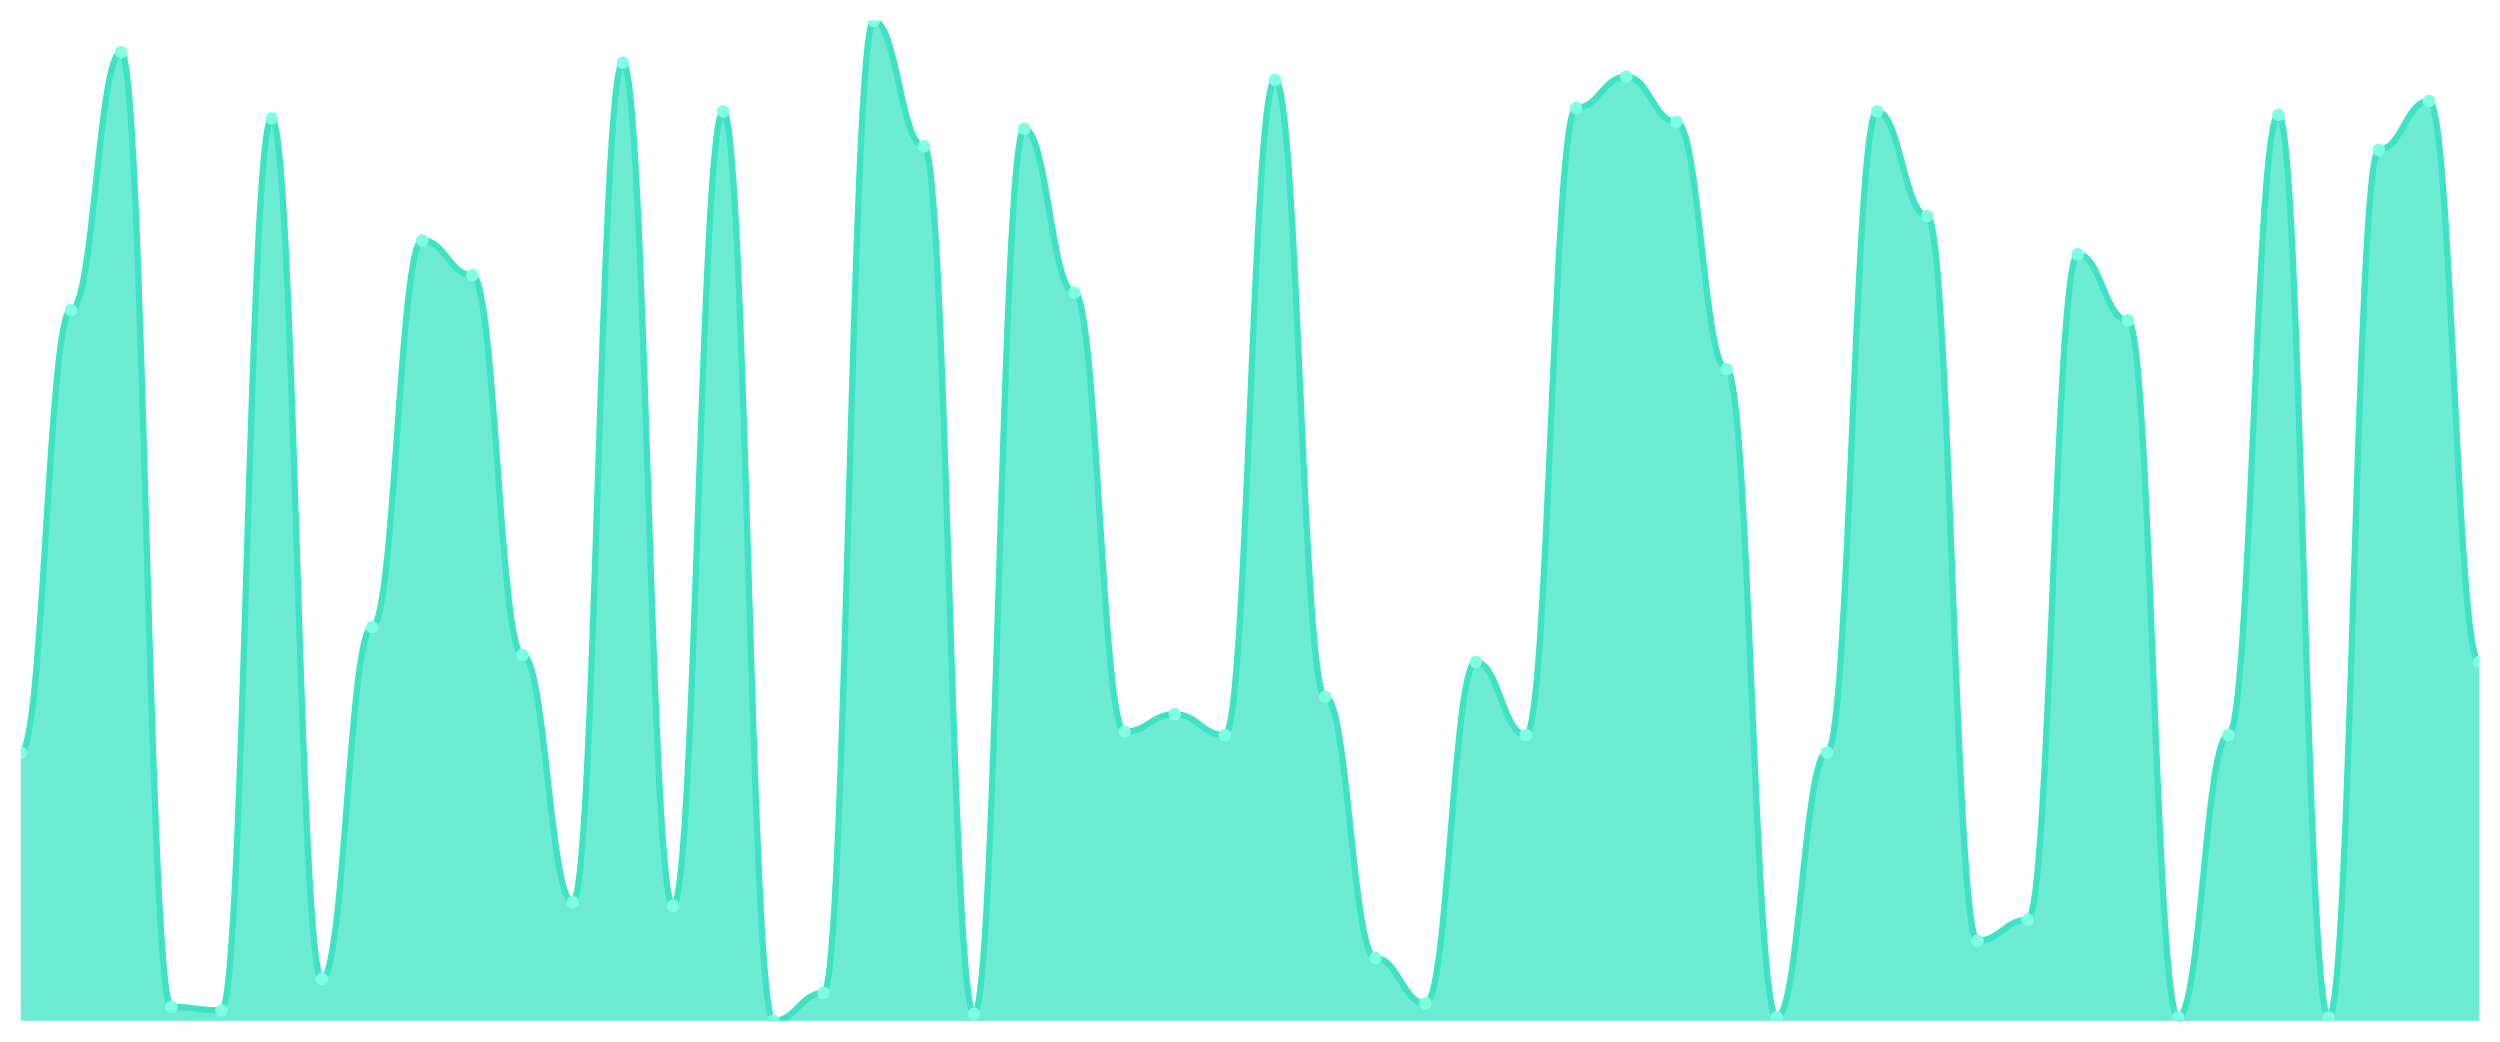
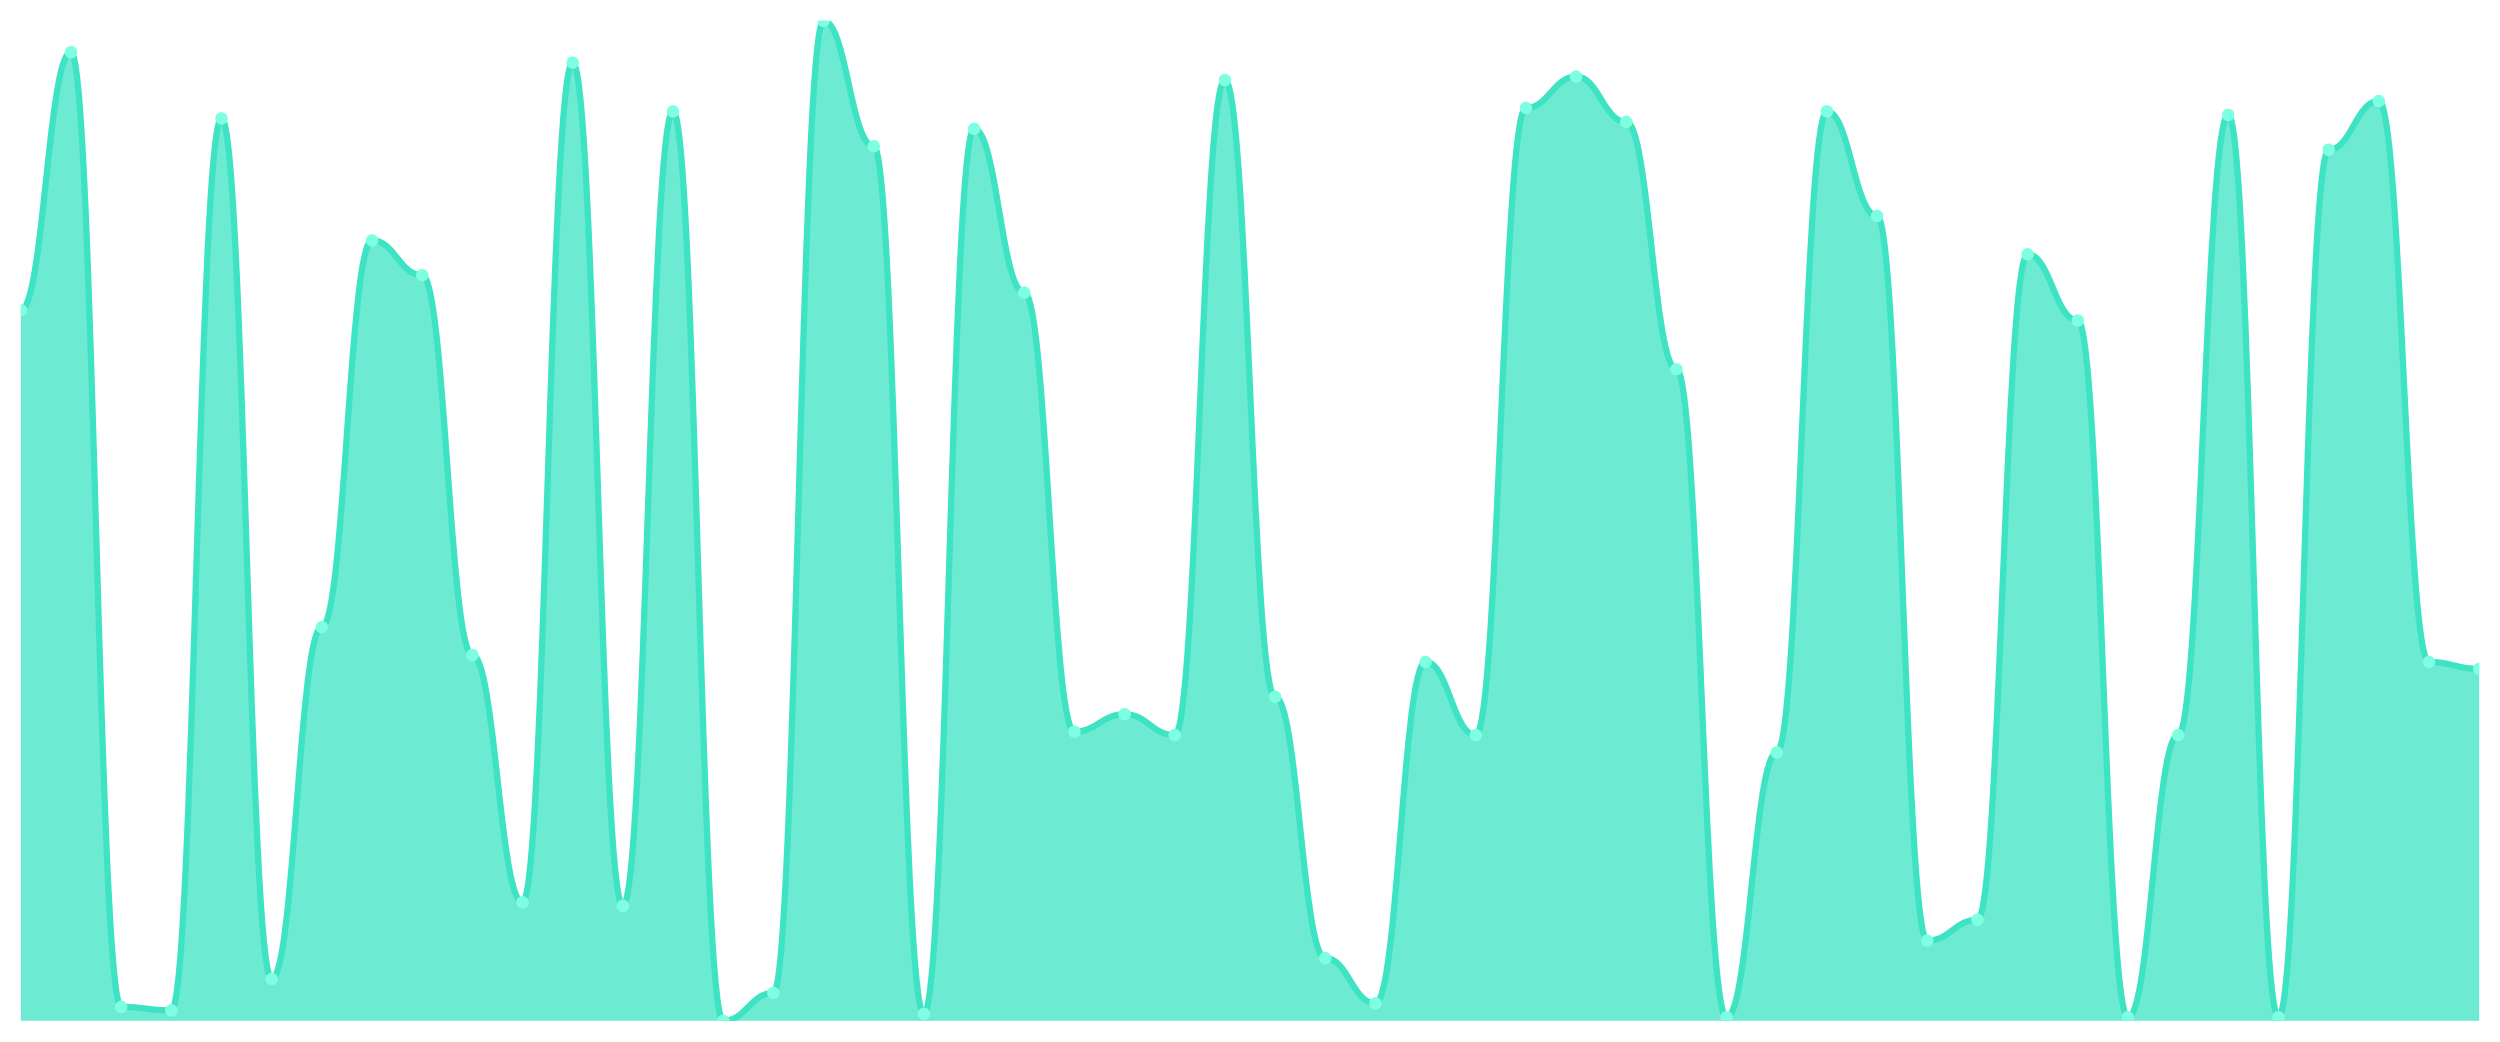
<svg xmlns="http://www.w3.org/2000/svg" viewBox="0 0 1200 500" width="1200" height="500">
  <defs>
    <clipPath id="c">
      <rect x="10" y="10" width="1180" height="480" />
    </clipPath>
  </defs>
  <rect width="1200" height="500" fill="none" />
  <g clip-path="url(#c)">
-     <path d="M 10,490 L 10,361.22 C 20.837,361.22 23.245,148.815 34.082,148.815 C 44.918,148.815 47.327,25.052 58.163,25.052 C 69,25.052 71.408,483.31 82.245,483.31 C 93.082,483.31 95.49,484.983 106.327,484.983 C 117.163,484.983 119.571,56.829 130.408,56.829 C 141.245,56.829 143.653,469.93 154.49,469.93 C 165.327,469.93 167.735,301.01 178.571,301.01 C 189.408,301.01 191.816,115.366 202.653,115.366 C 213.49,115.366 215.898,132.091 226.735,132.091 C 237.571,132.091 239.98,314.39 250.816,314.39 C 261.653,314.39 264.061,433.136 274.898,433.136 C 285.735,433.136 288.143,30.07 298.98,30.07 C 309.816,30.07 312.224,434.808 323.061,434.808 C 333.898,434.808 336.306,53.484 347.143,53.484 C 357.98,53.484 360.388,490 371.224,490 C 382.061,490 384.469,476.62 395.306,476.62 C 406.143,476.62 408.551,10 419.388,10 C 430.224,10 432.633,70.209 443.469,70.209 C 454.306,70.209 456.714,486.655 467.551,486.655 C 478.388,486.655 480.796,61.847 491.633,61.847 C 502.469,61.847 504.878,140.453 515.714,140.453 C 526.551,140.453 528.959,351.185 539.796,351.185 C 550.633,351.185 553.041,342.822 563.878,342.822 C 574.714,342.822 577.122,352.857 587.959,352.857 C 598.796,352.857 601.204,38.432 612.041,38.432 C 622.878,38.432 625.286,334.46 636.122,334.46 C 646.959,334.46 649.367,459.895 660.204,459.895 C 671.041,459.895 673.449,481.638 684.286,481.638 C 695.122,481.638 697.531,317.735 708.367,317.735 C 719.204,317.735 721.612,352.857 732.449,352.857 C 743.286,352.857 745.694,51.812 756.531,51.812 C 767.367,51.812 769.776,36.76 780.612,36.76 C 791.449,36.76 793.857,58.502 804.694,58.502 C 815.531,58.502 817.939,177.247 828.776,177.247 C 839.612,177.247 842.02,488.328 852.857,488.328 C 863.694,488.328 866.102,361.22 876.939,361.22 C 887.776,361.22 890.184,53.484 901.02,53.484 C 911.857,53.484 914.265,103.659 925.102,103.659 C 935.939,103.659 938.347,451.533 949.184,451.533 C 960.02,451.533 962.429,441.498 973.265,441.498 C 984.102,441.498 986.51,122.056 997.347,122.056 C 1008.184,122.056 1010.592,153.833 1021.429,153.833 C 1032.265,153.833 1034.673,488.328 1045.51,488.328 C 1056.347,488.328 1058.755,352.857 1069.592,352.857 C 1080.429,352.857 1082.837,55.157 1093.673,55.157 C 1104.51,55.157 1106.918,488.328 1117.755,488.328 C 1128.592,488.328 1131,71.882 1141.837,71.882 C 1152.673,71.882 1155.082,48.467 1165.918,48.467 C 1176.755,48.467 1179.163,317.735 1190,317.735 L 1190,490 Z" fill="rgba(61,227,195,0.75)" />
-     <path d="M 10,361.22 C 20.837,361.22 23.245,148.815 34.082,148.815 C 44.918,148.815 47.327,25.052 58.163,25.052 C 69,25.052 71.408,483.31 82.245,483.31 C 93.082,483.31 95.49,484.983 106.327,484.983 C 117.163,484.983 119.571,56.829 130.408,56.829 C 141.245,56.829 143.653,469.93 154.49,469.93 C 165.327,469.93 167.735,301.01 178.571,301.01 C 189.408,301.01 191.816,115.366 202.653,115.366 C 213.49,115.366 215.898,132.091 226.735,132.091 C 237.571,132.091 239.98,314.39 250.816,314.39 C 261.653,314.39 264.061,433.136 274.898,433.136 C 285.735,433.136 288.143,30.07 298.98,30.07 C 309.816,30.07 312.224,434.808 323.061,434.808 C 333.898,434.808 336.306,53.484 347.143,53.484 C 357.98,53.484 360.388,490 371.224,490 C 382.061,490 384.469,476.62 395.306,476.62 C 406.143,476.62 408.551,10 419.388,10 C 430.224,10 432.633,70.209 443.469,70.209 C 454.306,70.209 456.714,486.655 467.551,486.655 C 478.388,486.655 480.796,61.847 491.633,61.847 C 502.469,61.847 504.878,140.453 515.714,140.453 C 526.551,140.453 528.959,351.185 539.796,351.185 C 550.633,351.185 553.041,342.822 563.878,342.822 C 574.714,342.822 577.122,352.857 587.959,352.857 C 598.796,352.857 601.204,38.432 612.041,38.432 C 622.878,38.432 625.286,334.46 636.122,334.46 C 646.959,334.46 649.367,459.895 660.204,459.895 C 671.041,459.895 673.449,481.638 684.286,481.638 C 695.122,481.638 697.531,317.735 708.367,317.735 C 719.204,317.735 721.612,352.857 732.449,352.857 C 743.286,352.857 745.694,51.812 756.531,51.812 C 767.367,51.812 769.776,36.76 780.612,36.76 C 791.449,36.76 793.857,58.502 804.694,58.502 C 815.531,58.502 817.939,177.247 828.776,177.247 C 839.612,177.247 842.02,488.328 852.857,488.328 C 863.694,488.328 866.102,361.22 876.939,361.22 C 887.776,361.22 890.184,53.484 901.02,53.484 C 911.857,53.484 914.265,103.659 925.102,103.659 C 935.939,103.659 938.347,451.533 949.184,451.533 C 960.02,451.533 962.429,441.498 973.265,441.498 C 984.102,441.498 986.51,122.056 997.347,122.056 C 1008.184,122.056 1010.592,153.833 1021.429,153.833 C 1032.265,153.833 1034.673,488.328 1045.51,488.328 C 1056.347,488.328 1058.755,352.857 1069.592,352.857 C 1080.429,352.857 1082.837,55.157 1093.673,55.157 C 1104.51,55.157 1106.918,488.328 1117.755,488.328 C 1128.592,488.328 1131,71.882 1141.837,71.882 C 1152.673,71.882 1155.082,48.467 1165.918,48.467 C 1176.755,48.467 1179.163,317.735 1190,317.735" fill="none" stroke="#3de3c3" stroke-width="3" stroke-linecap="round" stroke-linejoin="round" />
-     <circle cx="10" cy="361.22" r="3" fill="#7fffe1" />
-     <circle cx="34.082" cy="148.815" r="3" fill="#7fffe1" />
-     <circle cx="58.163" cy="25.052" r="3" fill="#7fffe1" />
-     <circle cx="82.245" cy="483.31" r="3" fill="#7fffe1" />
-     <circle cx="106.327" cy="484.983" r="3" fill="#7fffe1" />
-     <circle cx="130.408" cy="56.829" r="3" fill="#7fffe1" />
-     <circle cx="154.49" cy="469.93" r="3" fill="#7fffe1" />
-     <circle cx="178.571" cy="301.01" r="3" fill="#7fffe1" />
-     <circle cx="202.653" cy="115.366" r="3" fill="#7fffe1" />
-     <circle cx="226.735" cy="132.091" r="3" fill="#7fffe1" />
-     <circle cx="250.816" cy="314.39" r="3" fill="#7fffe1" />
-     <circle cx="274.898" cy="433.136" r="3" fill="#7fffe1" />
-     <circle cx="298.98" cy="30.07" r="3" fill="#7fffe1" />
-     <circle cx="323.061" cy="434.808" r="3" fill="#7fffe1" />
-     <circle cx="347.143" cy="53.484" r="3" fill="#7fffe1" />
-     <circle cx="371.224" cy="490" r="3" fill="#7fffe1" />
-     <circle cx="395.306" cy="476.62" r="3" fill="#7fffe1" />
-     <circle cx="419.388" cy="10" r="3" fill="#7fffe1" />
-     <circle cx="443.469" cy="70.209" r="3" fill="#7fffe1" />
-     <circle cx="467.551" cy="486.655" r="3" fill="#7fffe1" />
-     <circle cx="491.633" cy="61.847" r="3" fill="#7fffe1" />
-     <circle cx="515.714" cy="140.453" r="3" fill="#7fffe1" />
-     <circle cx="539.796" cy="351.185" r="3" fill="#7fffe1" />
-     <circle cx="563.878" cy="342.822" r="3" fill="#7fffe1" />
-     <circle cx="587.959" cy="352.857" r="3" fill="#7fffe1" />
-     <circle cx="612.041" cy="38.432" r="3" fill="#7fffe1" />
-     <circle cx="636.122" cy="334.46" r="3" fill="#7fffe1" />
-     <circle cx="660.204" cy="459.895" r="3" fill="#7fffe1" />
-     <circle cx="684.286" cy="481.638" r="3" fill="#7fffe1" />
-     <circle cx="708.367" cy="317.735" r="3" fill="#7fffe1" />
-     <circle cx="732.449" cy="352.857" r="3" fill="#7fffe1" />
-     <circle cx="756.531" cy="51.812" r="3" fill="#7fffe1" />
-     <circle cx="780.612" cy="36.76" r="3" fill="#7fffe1" />
-     <circle cx="804.694" cy="58.502" r="3" fill="#7fffe1" />
-     <circle cx="828.776" cy="177.247" r="3" fill="#7fffe1" />
-     <circle cx="852.857" cy="488.328" r="3" fill="#7fffe1" />
-     <circle cx="876.939" cy="361.22" r="3" fill="#7fffe1" />
-     <circle cx="901.02" cy="53.484" r="3" fill="#7fffe1" />
-     <circle cx="925.102" cy="103.659" r="3" fill="#7fffe1" />
-     <circle cx="949.184" cy="451.533" r="3" fill="#7fffe1" />
-     <circle cx="973.265" cy="441.498" r="3" fill="#7fffe1" />
-     <circle cx="997.347" cy="122.056" r="3" fill="#7fffe1" />
-     <circle cx="1021.429" cy="153.833" r="3" fill="#7fffe1" />
-     <circle cx="1045.51" cy="488.328" r="3" fill="#7fffe1" />
-     <circle cx="1069.592" cy="352.857" r="3" fill="#7fffe1" />
-     <circle cx="1093.673" cy="55.157" r="3" fill="#7fffe1" />
-     <circle cx="1117.755" cy="488.328" r="3" fill="#7fffe1" />
-     <circle cx="1141.837" cy="71.882" r="3" fill="#7fffe1" />
-     <circle cx="1165.918" cy="48.467" r="3" fill="#7fffe1" />
-     <circle cx="1190" cy="317.735" r="3" fill="#7fffe1" />
+     <path d="M 10,490 L 10,148.815 C 20.837,148.815 23.245,25.052 34.082,25.052 C 44.918,25.052 47.327,483.31 58.163,483.31 C 69,483.31 71.408,484.983 82.245,484.983 C 93.082,484.983 95.49,56.829 106.327,56.829 C 117.163,56.829 119.571,469.93 130.408,469.93 C 141.245,469.93 143.653,301.01 154.49,301.01 C 165.327,301.01 167.735,115.366 178.571,115.366 C 189.408,115.366 191.816,132.091 202.653,132.091 C 213.49,132.091 215.898,314.39 226.735,314.39 C 237.571,314.39 239.98,433.136 250.816,433.136 C 261.653,433.136 264.061,30.07 274.898,30.07 C 285.735,30.07 288.143,434.808 298.98,434.808 C 309.816,434.808 312.224,53.484 323.061,53.484 C 333.898,53.484 336.306,490 347.143,490 C 357.98,490 360.388,476.62 371.224,476.62 C 382.061,476.62 384.469,10 395.306,10 C 406.143,10 408.551,70.209 419.388,70.209 C 430.224,70.209 432.633,486.655 443.469,486.655 C 454.306,486.655 456.714,61.847 467.551,61.847 C 478.388,61.847 480.796,140.453 491.633,140.453 C 502.469,140.453 504.878,351.185 515.714,351.185 C 526.551,351.185 528.959,342.822 539.796,342.822 C 550.633,342.822 553.041,352.857 563.878,352.857 C 574.714,352.857 577.122,38.432 587.959,38.432 C 598.796,38.432 601.204,334.46 612.041,334.46 C 622.878,334.46 625.286,459.895 636.122,459.895 C 646.959,459.895 649.367,481.638 660.204,481.638 C 671.041,481.638 673.449,317.735 684.286,317.735 C 695.122,317.735 697.531,352.857 708.367,352.857 C 719.204,352.857 721.612,51.812 732.449,51.812 C 743.286,51.812 745.694,36.76 756.531,36.76 C 767.367,36.76 769.776,58.502 780.612,58.502 C 791.449,58.502 793.857,177.247 804.694,177.247 C 815.531,177.247 817.939,488.328 828.776,488.328 C 839.612,488.328 842.02,361.22 852.857,361.22 C 863.694,361.22 866.102,53.484 876.939,53.484 C 887.776,53.484 890.184,103.659 901.02,103.659 C 911.857,103.659 914.265,451.533 925.102,451.533 C 935.939,451.533 938.347,441.498 949.184,441.498 C 960.02,441.498 962.429,122.056 973.265,122.056 C 984.102,122.056 986.51,153.833 997.347,153.833 C 1008.184,153.833 1010.592,488.328 1021.429,488.328 C 1032.265,488.328 1034.673,352.857 1045.51,352.857 C 1056.347,352.857 1058.755,55.157 1069.592,55.157 C 1080.429,55.157 1082.837,488.328 1093.673,488.328 C 1104.51,488.328 1106.918,71.882 1117.755,71.882 C 1128.592,71.882 1131,48.467 1141.837,48.467 C 1152.673,48.467 1155.082,317.735 1165.918,317.735 C 1176.755,317.735 1179.163,321.08 1190,321.08 L 1190,490 Z" fill="rgba(61,227,195,0.75)" />
+     <path d="M 10,148.815 C 20.837,148.815 23.245,25.052 34.082,25.052 C 44.918,25.052 47.327,483.31 58.163,483.31 C 69,483.31 71.408,484.983 82.245,484.983 C 93.082,484.983 95.49,56.829 106.327,56.829 C 117.163,56.829 119.571,469.93 130.408,469.93 C 141.245,469.93 143.653,301.01 154.49,301.01 C 165.327,301.01 167.735,115.366 178.571,115.366 C 189.408,115.366 191.816,132.091 202.653,132.091 C 213.49,132.091 215.898,314.39 226.735,314.39 C 237.571,314.39 239.98,433.136 250.816,433.136 C 261.653,433.136 264.061,30.07 274.898,30.07 C 285.735,30.07 288.143,434.808 298.98,434.808 C 309.816,434.808 312.224,53.484 323.061,53.484 C 333.898,53.484 336.306,490 347.143,490 C 357.98,490 360.388,476.62 371.224,476.62 C 382.061,476.62 384.469,10 395.306,10 C 406.143,10 408.551,70.209 419.388,70.209 C 430.224,70.209 432.633,486.655 443.469,486.655 C 454.306,486.655 456.714,61.847 467.551,61.847 C 478.388,61.847 480.796,140.453 491.633,140.453 C 502.469,140.453 504.878,351.185 515.714,351.185 C 526.551,351.185 528.959,342.822 539.796,342.822 C 550.633,342.822 553.041,352.857 563.878,352.857 C 574.714,352.857 577.122,38.432 587.959,38.432 C 598.796,38.432 601.204,334.46 612.041,334.46 C 622.878,334.46 625.286,459.895 636.122,459.895 C 646.959,459.895 649.367,481.638 660.204,481.638 C 671.041,481.638 673.449,317.735 684.286,317.735 C 695.122,317.735 697.531,352.857 708.367,352.857 C 719.204,352.857 721.612,51.812 732.449,51.812 C 743.286,51.812 745.694,36.76 756.531,36.76 C 767.367,36.76 769.776,58.502 780.612,58.502 C 791.449,58.502 793.857,177.247 804.694,177.247 C 815.531,177.247 817.939,488.328 828.776,488.328 C 839.612,488.328 842.02,361.22 852.857,361.22 C 863.694,361.22 866.102,53.484 876.939,53.484 C 887.776,53.484 890.184,103.659 901.02,103.659 C 911.857,103.659 914.265,451.533 925.102,451.533 C 935.939,451.533 938.347,441.498 949.184,441.498 C 960.02,441.498 962.429,122.056 973.265,122.056 C 984.102,122.056 986.51,153.833 997.347,153.833 C 1008.184,153.833 1010.592,488.328 1021.429,488.328 C 1032.265,488.328 1034.673,352.857 1045.51,352.857 C 1056.347,352.857 1058.755,55.157 1069.592,55.157 C 1080.429,55.157 1082.837,488.328 1093.673,488.328 C 1104.51,488.328 1106.918,71.882 1117.755,71.882 C 1128.592,71.882 1131,48.467 1141.837,48.467 C 1152.673,48.467 1155.082,317.735 1165.918,317.735 C 1176.755,317.735 1179.163,321.08 1190,321.08" fill="none" stroke="#3de3c3" stroke-width="3" stroke-linecap="round" stroke-linejoin="round" />
+     <circle cx="10" cy="148.815" r="3" fill="#7fffe1" />
+     <circle cx="34.082" cy="25.052" r="3" fill="#7fffe1" />
+     <circle cx="58.163" cy="483.31" r="3" fill="#7fffe1" />
+     <circle cx="82.245" cy="484.983" r="3" fill="#7fffe1" />
+     <circle cx="106.327" cy="56.829" r="3" fill="#7fffe1" />
+     <circle cx="130.408" cy="469.93" r="3" fill="#7fffe1" />
+     <circle cx="154.49" cy="301.01" r="3" fill="#7fffe1" />
+     <circle cx="178.571" cy="115.366" r="3" fill="#7fffe1" />
+     <circle cx="202.653" cy="132.091" r="3" fill="#7fffe1" />
+     <circle cx="226.735" cy="314.39" r="3" fill="#7fffe1" />
+     <circle cx="250.816" cy="433.136" r="3" fill="#7fffe1" />
+     <circle cx="274.898" cy="30.07" r="3" fill="#7fffe1" />
+     <circle cx="298.98" cy="434.808" r="3" fill="#7fffe1" />
+     <circle cx="323.061" cy="53.484" r="3" fill="#7fffe1" />
+     <circle cx="347.143" cy="490" r="3" fill="#7fffe1" />
+     <circle cx="371.224" cy="476.62" r="3" fill="#7fffe1" />
+     <circle cx="395.306" cy="10" r="3" fill="#7fffe1" />
+     <circle cx="419.388" cy="70.209" r="3" fill="#7fffe1" />
+     <circle cx="443.469" cy="486.655" r="3" fill="#7fffe1" />
+     <circle cx="467.551" cy="61.847" r="3" fill="#7fffe1" />
+     <circle cx="491.633" cy="140.453" r="3" fill="#7fffe1" />
+     <circle cx="515.714" cy="351.185" r="3" fill="#7fffe1" />
+     <circle cx="539.796" cy="342.822" r="3" fill="#7fffe1" />
+     <circle cx="563.878" cy="352.857" r="3" fill="#7fffe1" />
+     <circle cx="587.959" cy="38.432" r="3" fill="#7fffe1" />
+     <circle cx="612.041" cy="334.46" r="3" fill="#7fffe1" />
+     <circle cx="636.122" cy="459.895" r="3" fill="#7fffe1" />
+     <circle cx="660.204" cy="481.638" r="3" fill="#7fffe1" />
+     <circle cx="684.286" cy="317.735" r="3" fill="#7fffe1" />
+     <circle cx="708.367" cy="352.857" r="3" fill="#7fffe1" />
+     <circle cx="732.449" cy="51.812" r="3" fill="#7fffe1" />
+     <circle cx="756.531" cy="36.76" r="3" fill="#7fffe1" />
+     <circle cx="780.612" cy="58.502" r="3" fill="#7fffe1" />
+     <circle cx="804.694" cy="177.247" r="3" fill="#7fffe1" />
+     <circle cx="828.776" cy="488.328" r="3" fill="#7fffe1" />
+     <circle cx="852.857" cy="361.22" r="3" fill="#7fffe1" />
+     <circle cx="876.939" cy="53.484" r="3" fill="#7fffe1" />
+     <circle cx="901.02" cy="103.659" r="3" fill="#7fffe1" />
+     <circle cx="925.102" cy="451.533" r="3" fill="#7fffe1" />
+     <circle cx="949.184" cy="441.498" r="3" fill="#7fffe1" />
+     <circle cx="973.265" cy="122.056" r="3" fill="#7fffe1" />
+     <circle cx="997.347" cy="153.833" r="3" fill="#7fffe1" />
+     <circle cx="1021.429" cy="488.328" r="3" fill="#7fffe1" />
+     <circle cx="1045.51" cy="352.857" r="3" fill="#7fffe1" />
+     <circle cx="1069.592" cy="55.157" r="3" fill="#7fffe1" />
+     <circle cx="1093.673" cy="488.328" r="3" fill="#7fffe1" />
+     <circle cx="1117.755" cy="71.882" r="3" fill="#7fffe1" />
+     <circle cx="1141.837" cy="48.467" r="3" fill="#7fffe1" />
+     <circle cx="1165.918" cy="317.735" r="3" fill="#7fffe1" />
+     <circle cx="1190" cy="321.08" r="3" fill="#7fffe1" />
  </g>
</svg>
